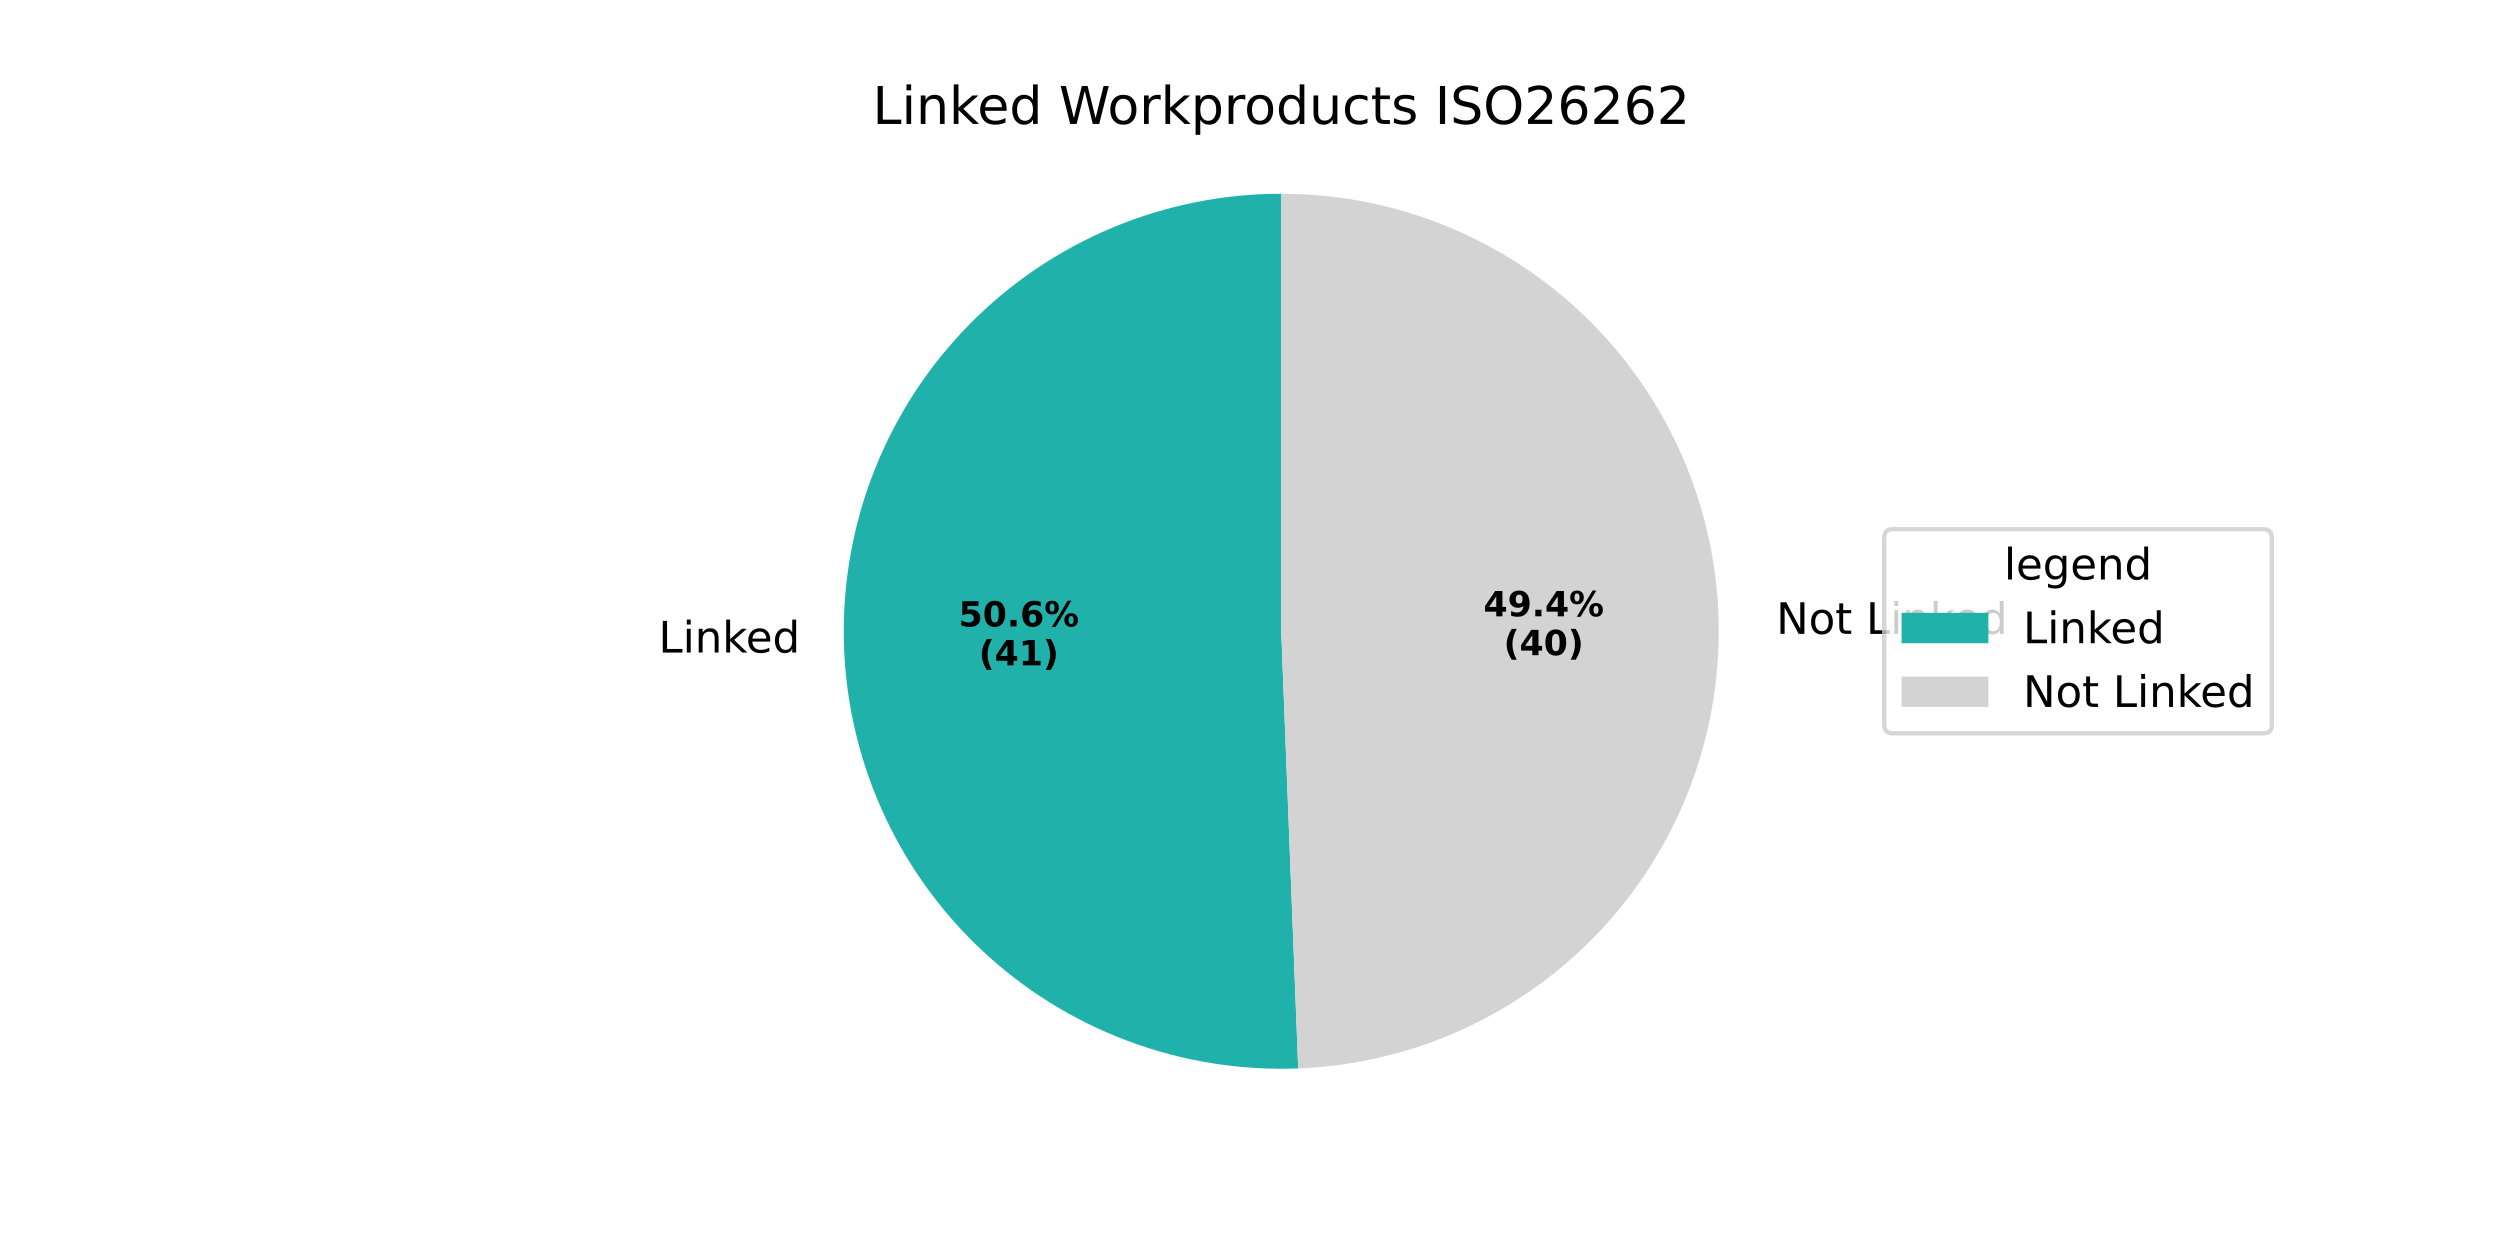
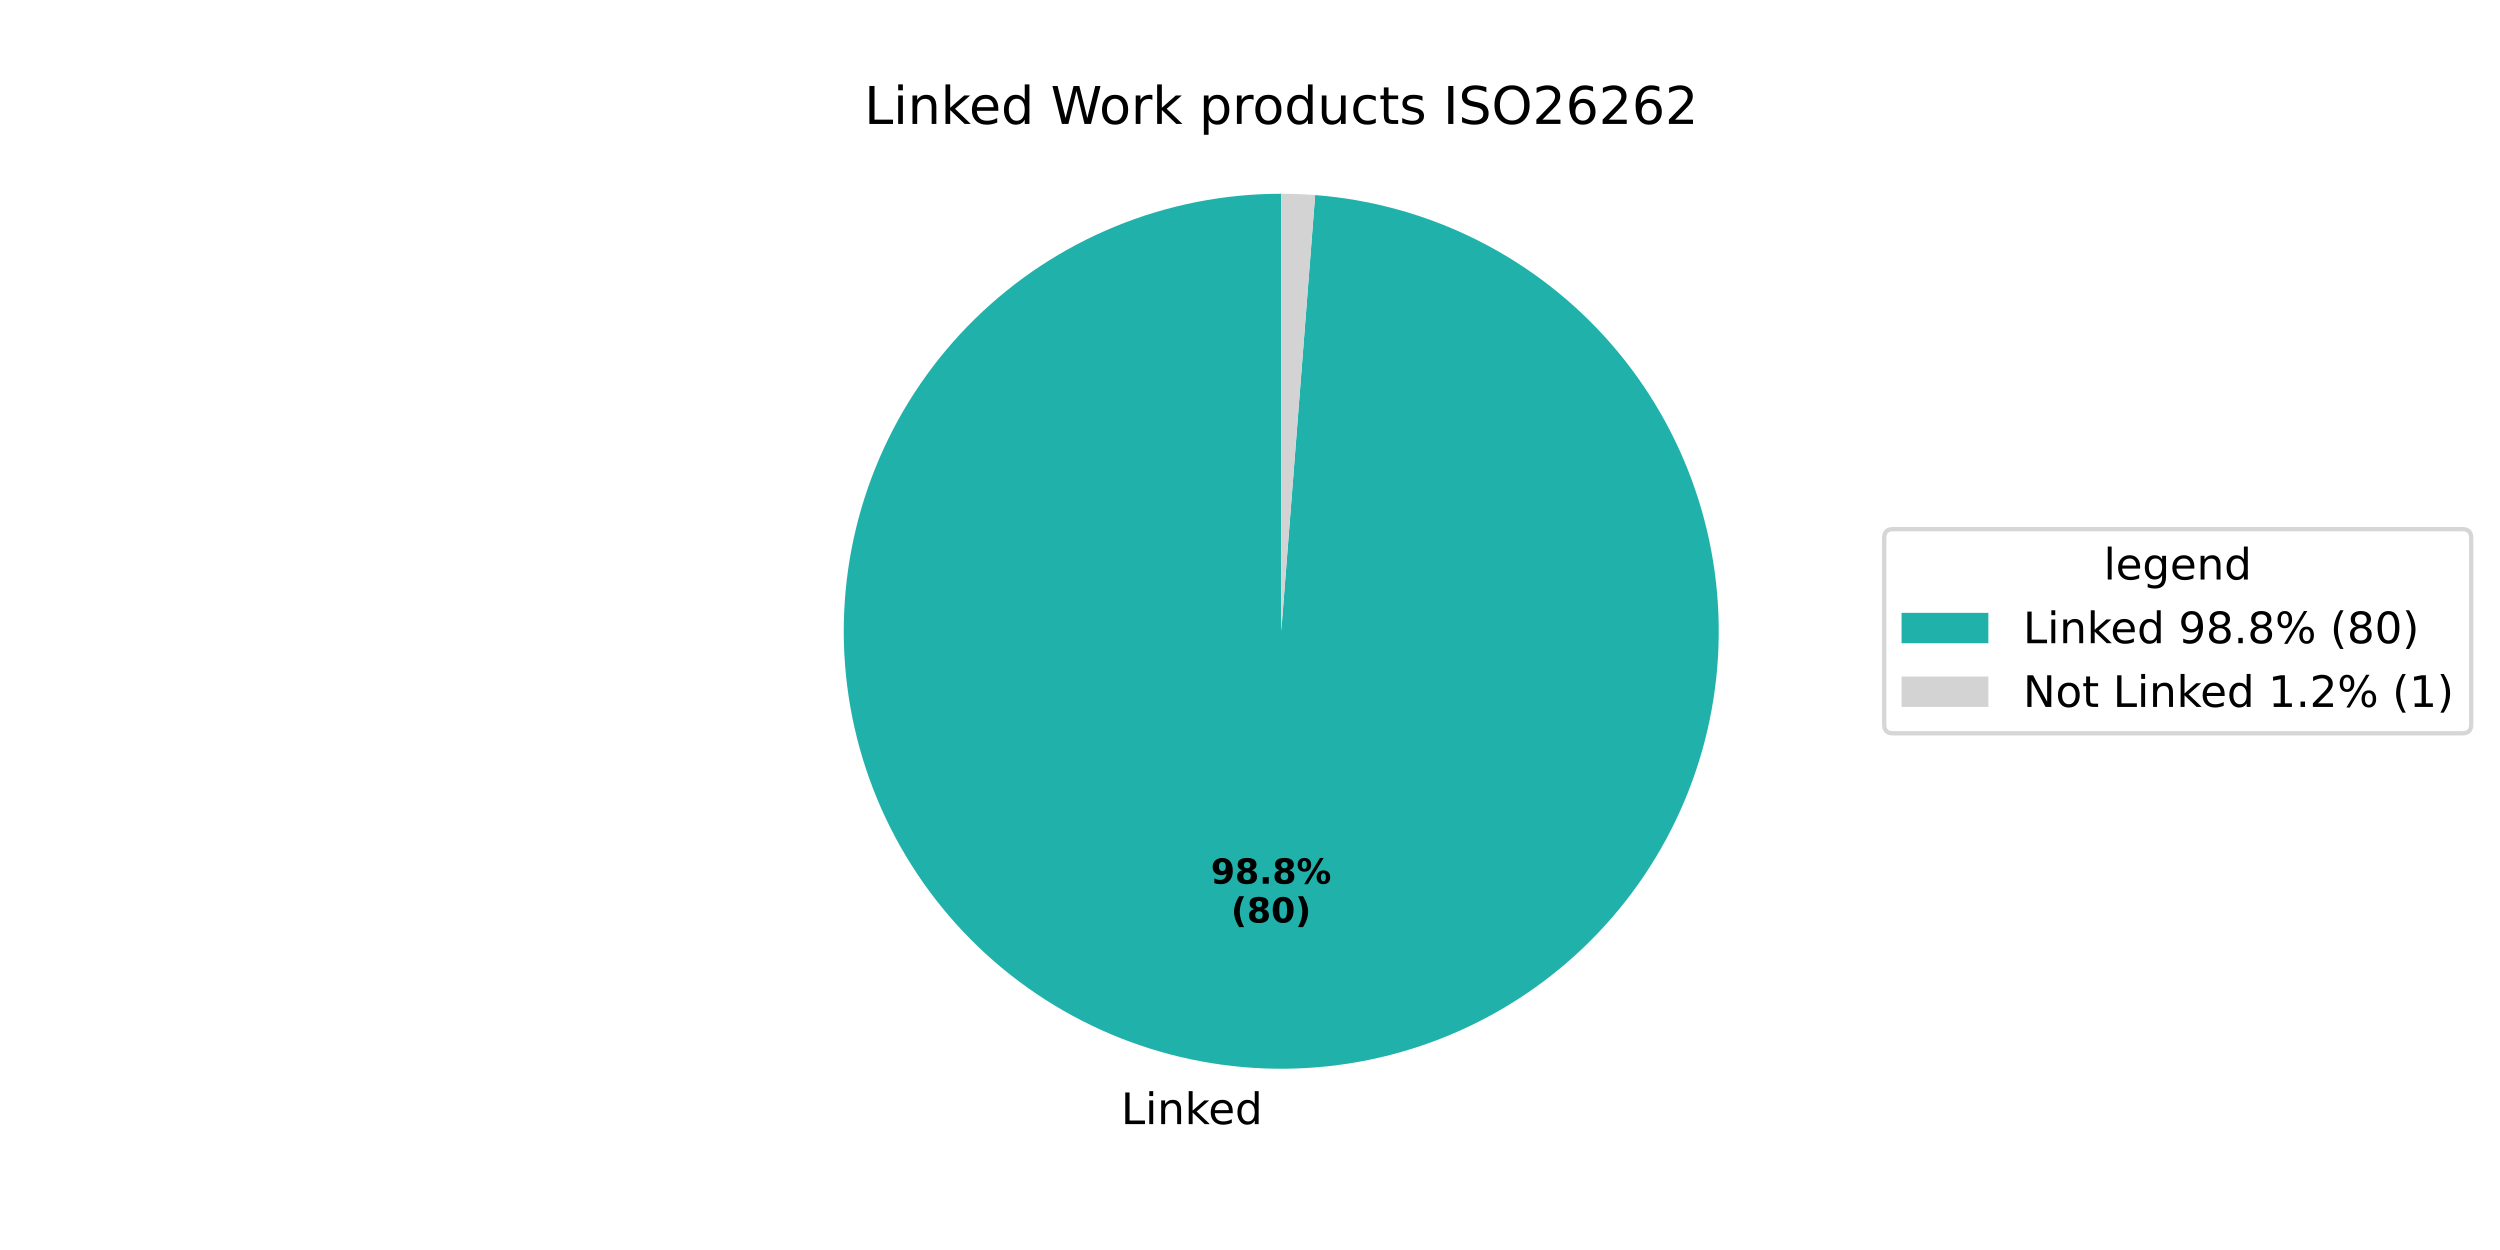
<svg xmlns="http://www.w3.org/2000/svg" xmlns:xlink="http://www.w3.org/1999/xlink" width="576pt" height="288pt" viewBox="0 0 576 288" version="1.1">
  <defs>
    <style type="text/css">*{stroke-linejoin: round; stroke-linecap: butt}</style>
  </defs>
  <g id="figure_1">
    <g id="patch_1">
      <path d="M 0 288  L 576 288  L 576 0  L 0 0  z " style="fill: #ffffff" />
    </g>
    <g id="axes_1">
      <g id="patch_2">
-         <path d="M 295.2 44.64  C 281.799 44.64 268.531 47.313 256.174 52.501  C 243.818 57.69 232.62 65.29 223.236 74.858  C 213.852 84.426 206.47 95.769 201.522 108.224  C 196.574 120.679 194.159 133.996 194.419 147.395  C 194.679 160.794 197.608 174.007 203.035 186.26  C 208.462 198.514 216.279 209.563 226.027 218.759  C 235.775 227.956 247.259 235.117 259.808 239.822  C 272.356 244.528 285.717 246.684 299.109 246.164  L 295.2 145.44  z " style="fill: #20b2aa" />
+         <path d="M 295.2 44.64  C 282.128 44.64 269.179 47.183 257.077 52.127  C 244.976 57.071 233.951 64.322 224.618 73.476  C 215.285 82.629 207.822 93.512 202.644 105.515  C 197.466 117.519 194.672 130.415 194.419 143.485  C 194.165 156.555 196.457 169.551 201.165 181.746  C 205.874 193.941 212.91 205.105 221.881 214.613  C 230.852 224.122 241.587 231.795 253.488 237.205  C 265.389 242.614 278.229 245.657 291.291 246.164  C 304.354 246.671 317.392 244.632 329.676 240.161  C 341.96 235.69 353.258 228.872 362.938 220.087  C 372.619 211.302 380.499 200.717 386.138 188.924  C 391.778 177.13 395.069 164.351 395.829 151.301  C 396.59 138.251 394.804 125.176 390.572 112.808  C 386.34 100.439 379.742 89.011 371.146 79.162  C 362.551 69.313 352.121 61.229 340.439 55.362  C 328.757 49.495 316.044 45.956 303.011 44.943  L 295.2 145.44  z " style="fill: #20b2aa" />
      </g>
      <g id="patch_3">
-         <path d="M 299.109 246.164  C 325.474 245.141 350.412 233.805 368.519 214.613  C 386.626 195.421 396.493 169.866 395.981 143.485  C 395.469 117.105 384.619 91.952 365.782 73.476  C 346.944 55 321.586 44.64 295.2 44.64  L 295.2 145.44  z " style="fill: #d3d3d3" />
+         <path d="M 303.011 44.943  C 301.712 44.842 300.411 44.766 299.109 44.716  C 297.806 44.665 296.503 44.64 295.2 44.64  L 295.2 145.44  z " style="fill: #d3d3d3" />
      </g>
      <g id="matplotlib.axis_1" />
      <g id="matplotlib.axis_2" />
      <g id="text_1">
-         <g transform="translate(151.7237 150.3495) scale(0.1 -0.1)">
+         <g transform="translate(258.2834 258.996) scale(0.1 -0.1)">
          <defs>
            <path id="DejaVuSans-4c" d="M 628 4666  L 1259 4666  L 1259 531  L 3531 531  L 3531 0  L 628 0  L 628 4666  z " transform="scale(0.015625)" />
            <path id="DejaVuSans-69" d="M 603 3500  L 1178 3500  L 1178 0  L 603 0  L 603 3500  z M 603 4863  L 1178 4863  L 1178 4134  L 603 4134  L 603 4863  z " transform="scale(0.015625)" />
            <path id="DejaVuSans-6e" d="M 3513 2113  L 3513 0  L 2938 0  L 2938 2094  Q 2938 2591 2744 2837  Q 2550 3084 2163 3084  Q 1697 3084 1428 2787  Q 1159 2491 1159 1978  L 1159 0  L 581 0  L 581 3500  L 1159 3500  L 1159 2956  Q 1366 3272 1645 3428  Q 1925 3584 2291 3584  Q 2894 3584 3203 3211  Q 3513 2838 3513 2113  z " transform="scale(0.015625)" />
            <path id="DejaVuSans-6b" d="M 581 4863  L 1159 4863  L 1159 1991  L 2875 3500  L 3609 3500  L 1753 1863  L 3688 0  L 2938 0  L 1159 1709  L 1159 0  L 581 0  L 581 4863  z " transform="scale(0.015625)" />
            <path id="DejaVuSans-65" d="M 3597 1894  L 3597 1613  L 953 1613  Q 991 1019 1311 708  Q 1631 397 2203 397  Q 2534 397 2845 478  Q 3156 559 3463 722  L 3463 178  Q 3153 47 2828 -22  Q 2503 -91 2169 -91  Q 1331 -91 842 396  Q 353 884 353 1716  Q 353 2575 817 3079  Q 1281 3584 2069 3584  Q 2775 3584 3186 3129  Q 3597 2675 3597 1894  z M 3022 2063  Q 3016 2534 2758 2815  Q 2500 3097 2075 3097  Q 1594 3097 1305 2825  Q 1016 2553 972 2059  L 3022 2063  z " transform="scale(0.015625)" />
            <path id="DejaVuSans-64" d="M 2906 2969  L 2906 4863  L 3481 4863  L 3481 0  L 2906 0  L 2906 525  Q 2725 213 2448 61  Q 2172 -91 1784 -91  Q 1150 -91 751 415  Q 353 922 353 1747  Q 353 2572 751 3078  Q 1150 3584 1784 3584  Q 2172 3584 2448 3432  Q 2725 3281 2906 2969  z M 947 1747  Q 947 1113 1208 752  Q 1469 391 1925 391  Q 2381 391 2643 752  Q 2906 1113 2906 1747  Q 2906 2381 2643 2742  Q 2381 3103 1925 3103  Q 1469 3103 1208 2742  Q 947 2381 947 1747  z " transform="scale(0.015625)" />
          </defs>
          <use xlink:href="#DejaVuSans-4c" />
          <use xlink:href="#DejaVuSans-69" transform="translate(55.71289 0)" />
          <use xlink:href="#DejaVuSans-6e" transform="translate(83.49609 0)" />
          <use xlink:href="#DejaVuSans-6b" transform="translate(146.875 0)" />
          <use xlink:href="#DejaVuSans-65" transform="translate(201.1602 0)" />
          <use xlink:href="#DejaVuSans-64" transform="translate(262.6836 0)" />
        </g>
      </g>
      <g id="text_2">
-         <g transform="translate(220.8545 144.3412) scale(0.08 -0.08)">
+         <g transform="translate(278.978 203.6029) scale(0.08 -0.08)">
          <defs>
-             <path id="DejaVuSans-Bold-35" d="M 678 4666  L 3669 4666  L 3669 3781  L 1638 3781  L 1638 3059  Q 1775 3097 1914 3117  Q 2053 3138 2203 3138  Q 3056 3138 3531 2711  Q 4006 2284 4006 1522  Q 4006 766 3489 337  Q 2972 -91 2053 -91  Q 1656 -91 1267 -14  Q 878 63 494 219  L 494 1166  Q 875 947 1217 837  Q 1559 728 1863 728  Q 2300 728 2551 942  Q 2803 1156 2803 1522  Q 2803 1891 2551 2103  Q 2300 2316 1863 2316  Q 1603 2316 1309 2248  Q 1016 2181 678 2041  L 678 4666  z " transform="scale(0.015625)" />
-             <path id="DejaVuSans-Bold-30" d="M 2944 2338  Q 2944 3213 2780 3570  Q 2616 3928 2228 3928  Q 1841 3928 1675 3570  Q 1509 3213 1509 2338  Q 1509 1453 1675 1090  Q 1841 728 2228 728  Q 2613 728 2778 1090  Q 2944 1453 2944 2338  z M 4147 2328  Q 4147 1169 3647 539  Q 3147 -91 2228 -91  Q 1306 -91 806 539  Q 306 1169 306 2328  Q 306 3491 806 4120  Q 1306 4750 2228 4750  Q 3147 4750 3647 4120  Q 4147 3491 4147 2328  z " transform="scale(0.015625)" />
+             <path id="DejaVuSans-Bold-39" d="M 641 103  L 641 966  Q 928 831 1190 764  Q 1453 697 1709 697  Q 2247 697 2547 995  Q 2847 1294 2900 1881  Q 2688 1725 2447 1647  Q 2206 1569 1925 1569  Q 1209 1569 770 1986  Q 331 2403 331 3084  Q 331 3838 820 4291  Q 1309 4744 2131 4744  Q 3044 4744 3544 4128  Q 4044 3513 4044 2388  Q 4044 1231 3459 570  Q 2875 -91 1856 -91  Q 1528 -91 1228 -42  Q 928 6 641 103  z M 2125 2350  Q 2441 2350 2600 2554  Q 2759 2759 2759 3169  Q 2759 3575 2600 3781  Q 2441 3988 2125 3988  Q 1809 3988 1650 3781  Q 1491 3575 1491 3169  Q 1491 2759 1650 2554  Q 1809 2350 2125 2350  z " transform="scale(0.015625)" />
+             <path id="DejaVuSans-Bold-38" d="M 2228 2088  Q 1891 2088 1709 1903  Q 1528 1719 1528 1375  Q 1528 1031 1709 848  Q 1891 666 2228 666  Q 2563 666 2741 848  Q 2919 1031 2919 1375  Q 2919 1722 2741 1905  Q 2563 2088 2228 2088  z M 1350 2484  Q 925 2613 709 2878  Q 494 3144 494 3541  Q 494 4131 934 4440  Q 1375 4750 2228 4750  Q 3075 4750 3515 4442  Q 3956 4134 3956 3541  Q 3956 3144 3739 2878  Q 3522 2613 3097 2484  Q 3572 2353 3814 2058  Q 4056 1763 4056 1313  Q 4056 619 3595 264  Q 3134 -91 2228 -91  Q 1319 -91 855 264  Q 391 619 391 1313  Q 391 1763 633 2058  Q 875 2353 1350 2484  z M 1631 3419  Q 1631 3141 1786 2991  Q 1941 2841 2228 2841  Q 2509 2841 2662 2991  Q 2816 3141 2816 3419  Q 2816 3697 2662 3845  Q 2509 3994 2228 3994  Q 1941 3994 1786 3844  Q 1631 3694 1631 3419  z " transform="scale(0.015625)" />
            <path id="DejaVuSans-Bold-2e" d="M 653 1209  L 1778 1209  L 1778 0  L 653 0  L 653 1209  z " transform="scale(0.015625)" />
-             <path id="DejaVuSans-Bold-36" d="M 2316 2303  Q 2000 2303 1842 2098  Q 1684 1894 1684 1484  Q 1684 1075 1842 870  Q 2000 666 2316 666  Q 2634 666 2792 870  Q 2950 1075 2950 1484  Q 2950 1894 2792 2098  Q 2634 2303 2316 2303  z M 3803 4544  L 3803 3681  Q 3506 3822 3243 3889  Q 2981 3956 2731 3956  Q 2194 3956 1894 3657  Q 1594 3359 1544 2772  Q 1750 2925 1990 3001  Q 2231 3078 2516 3078  Q 3231 3078 3670 2659  Q 4109 2241 4109 1563  Q 4109 813 3618 361  Q 3128 -91 2303 -91  Q 1394 -91 895 523  Q 397 1138 397 2266  Q 397 3422 980 4083  Q 1563 4744 2578 4744  Q 2900 4744 3203 4694  Q 3506 4644 3803 4544  z " transform="scale(0.015625)" />
            <path id="DejaVuSans-Bold-25" d="M 4959 1925  Q 4738 1925 4616 1733  Q 4494 1541 4494 1184  Q 4494 825 4614 633  Q 4734 441 4959 441  Q 5184 441 5303 633  Q 5422 825 5422 1184  Q 5422 1541 5301 1733  Q 5181 1925 4959 1925  z M 4959 2450  Q 5541 2450 5875 2112  Q 6209 1775 6209 1184  Q 6209 594 5875 251  Q 5541 -91 4959 -91  Q 4378 -91 4042 251  Q 3706 594 3706 1184  Q 3706 1772 4042 2111  Q 4378 2450 4959 2450  z M 2094 -91  L 1403 -91  L 4319 4750  L 5013 4750  L 2094 -91  z M 1453 4750  Q 2034 4750 2367 4411  Q 2700 4072 2700 3481  Q 2700 2891 2367 2550  Q 2034 2209 1453 2209  Q 872 2209 539 2550  Q 206 2891 206 3481  Q 206 4072 539 4411  Q 872 4750 1453 4750  z M 1453 4225  Q 1228 4225 1106 4031  Q 984 3838 984 3481  Q 984 3122 1106 2926  Q 1228 2731 1453 2731  Q 1678 2731 1798 2926  Q 1919 3122 1919 3481  Q 1919 3838 1797 4031  Q 1675 4225 1453 4225  z " transform="scale(0.015625)" />
          </defs>
-           <use xlink:href="#DejaVuSans-Bold-35" />
-           <use xlink:href="#DejaVuSans-Bold-30" transform="translate(69.58008 0)" />
+           <use xlink:href="#DejaVuSans-Bold-39" />
+           <use xlink:href="#DejaVuSans-Bold-38" transform="translate(69.58008 0)" />
          <use xlink:href="#DejaVuSans-Bold-2e" transform="translate(139.1602 0)" />
-           <use xlink:href="#DejaVuSans-Bold-36" transform="translate(177.1484 0)" />
+           <use xlink:href="#DejaVuSans-Bold-38" transform="translate(177.1484 0)" />
          <use xlink:href="#DejaVuSans-Bold-25" transform="translate(246.7285 0)" />
        </g>
-         <g transform="translate(225.5089 153.2994) scale(0.08 -0.08)">
+         <g transform="translate(283.6324 212.5611) scale(0.08 -0.08)">
          <defs>
            <path id="DejaVuSans-Bold-28" d="M 2413 -844  L 1484 -844  Q 1006 -72 778 623  Q 550 1319 550 2003  Q 550 2688 779 3389  Q 1009 4091 1484 4856  L 2413 4856  Q 2013 4116 1813 3408  Q 1613 2700 1613 2009  Q 1613 1319 1811 609  Q 2009 -100 2413 -844  z " transform="scale(0.015625)" />
-             <path id="DejaVuSans-Bold-34" d="M 2356 3675  L 1038 1722  L 2356 1722  L 2356 3675  z M 2156 4666  L 3494 4666  L 3494 1722  L 4159 1722  L 4159 850  L 3494 850  L 3494 0  L 2356 0  L 2356 850  L 288 850  L 288 1881  L 2156 4666  z " transform="scale(0.015625)" />
-             <path id="DejaVuSans-Bold-31" d="M 750 831  L 1813 831  L 1813 3847  L 722 3622  L 722 4441  L 1806 4666  L 2950 4666  L 2950 831  L 4013 831  L 4013 0  L 750 0  L 750 831  z " transform="scale(0.015625)" />
+             <path id="DejaVuSans-Bold-30" d="M 2944 2338  Q 2944 3213 2780 3570  Q 2616 3928 2228 3928  Q 1841 3928 1675 3570  Q 1509 3213 1509 2338  Q 1509 1453 1675 1090  Q 1841 728 2228 728  Q 2613 728 2778 1090  Q 2944 1453 2944 2338  z M 4147 2328  Q 4147 1169 3647 539  Q 3147 -91 2228 -91  Q 1306 -91 806 539  Q 306 1169 306 2328  Q 306 3491 806 4120  Q 1306 4750 2228 4750  Q 3147 4750 3647 4120  Q 4147 3491 4147 2328  z " transform="scale(0.015625)" />
            <path id="DejaVuSans-Bold-29" d="M 513 -844  Q 913 -100 1113 609  Q 1313 1319 1313 2009  Q 1313 2700 1113 3408  Q 913 4116 513 4856  L 1441 4856  Q 1916 4091 2145 3389  Q 2375 2688 2375 2003  Q 2375 1319 2147 623  Q 1919 -72 1441 -844  L 513 -844  z " transform="scale(0.015625)" />
          </defs>
          <use xlink:href="#DejaVuSans-Bold-28" />
-           <use xlink:href="#DejaVuSans-Bold-34" transform="translate(45.70312 0)" />
-           <use xlink:href="#DejaVuSans-Bold-31" transform="translate(115.2832 0)" />
+           <use xlink:href="#DejaVuSans-Bold-38" transform="translate(45.70312 0)" />
+           <use xlink:href="#DejaVuSans-Bold-30" transform="translate(115.2832 0)" />
          <use xlink:href="#DejaVuSans-Bold-29" transform="translate(184.8633 0)" />
        </g>
      </g>
      <g id="text_3">
-         <g transform="translate(406.0592 146.0493) scale(0.1 -0.1)">
+         <g transform="translate(199.1269 28.56) scale(0.12 -0.12)">
          <defs>
            <path id="DejaVuSans-20" transform="scale(0.015625)" />
-             <path id="DejaVuSans-4e" d="M 628 4666  L 1478 4666  L 3547 763  L 3547 4666  L 4159 4666  L 4159 0  L 3309 0  L 1241 3903  L 1241 0  L 628 0  L 628 4666  z " transform="scale(0.015625)" />
+             <path id="DejaVuSans-57" d="M 213 4666  L 850 4666  L 1831 722  L 2809 4666  L 3519 4666  L 4500 722  L 5478 4666  L 6119 4666  L 4947 0  L 4153 0  L 3169 4050  L 2175 0  L 1381 0  L 213 4666  z " transform="scale(0.015625)" />
            <path id="DejaVuSans-6f" d="M 1959 3097  Q 1497 3097 1228 2736  Q 959 2375 959 1747  Q 959 1119 1226 758  Q 1494 397 1959 397  Q 2419 397 2687 759  Q 2956 1122 2956 1747  Q 2956 2369 2687 2733  Q 2419 3097 1959 3097  z M 1959 3584  Q 2709 3584 3137 3096  Q 3566 2609 3566 1747  Q 3566 888 3137 398  Q 2709 -91 1959 -91  Q 1206 -91 779 398  Q 353 888 353 1747  Q 353 2609 779 3096  Q 1206 3584 1959 3584  z " transform="scale(0.015625)" />
-             <path id="DejaVuSans-74" d="M 1172 4494  L 1172 3500  L 2356 3500  L 2356 3053  L 1172 3053  L 1172 1153  Q 1172 725 1289 603  Q 1406 481 1766 481  L 2356 481  L 2356 0  L 1766 0  Q 1100 0 847 248  Q 594 497 594 1153  L 594 3053  L 172 3053  L 172 3500  L 594 3500  L 594 4494  L 1172 4494  z " transform="scale(0.015625)" />
-           </defs>
-           <use xlink:href="#DejaVuSans-20" />
-           <use xlink:href="#DejaVuSans-4e" transform="translate(31.78711 0)" />
-           <use xlink:href="#DejaVuSans-6f" transform="translate(106.5918 0)" />
-           <use xlink:href="#DejaVuSans-74" transform="translate(167.7734 0)" />
-           <use xlink:href="#DejaVuSans-20" transform="translate(206.9824 0)" />
-           <use xlink:href="#DejaVuSans-4c" transform="translate(238.7695 0)" />
-           <use xlink:href="#DejaVuSans-69" transform="translate(294.4824 0)" />
-           <use xlink:href="#DejaVuSans-6e" transform="translate(322.2656 0)" />
-           <use xlink:href="#DejaVuSans-6b" transform="translate(385.6445 0)" />
-           <use xlink:href="#DejaVuSans-65" transform="translate(439.9297 0)" />
-           <use xlink:href="#DejaVuSans-64" transform="translate(501.4531 0)" />
-         </g>
-       </g>
-       <g id="text_4">
-         <g transform="translate(341.7918 141.9956) scale(0.08 -0.08)">
-           <defs>
-             <path id="DejaVuSans-Bold-39" d="M 641 103  L 641 966  Q 928 831 1190 764  Q 1453 697 1709 697  Q 2247 697 2547 995  Q 2847 1294 2900 1881  Q 2688 1725 2447 1647  Q 2206 1569 1925 1569  Q 1209 1569 770 1986  Q 331 2403 331 3084  Q 331 3838 820 4291  Q 1309 4744 2131 4744  Q 3044 4744 3544 4128  Q 4044 3513 4044 2388  Q 4044 1231 3459 570  Q 2875 -91 1856 -91  Q 1528 -91 1228 -42  Q 928 6 641 103  z M 2125 2350  Q 2441 2350 2600 2554  Q 2759 2759 2759 3169  Q 2759 3575 2600 3781  Q 2441 3988 2125 3988  Q 1809 3988 1650 3781  Q 1491 3575 1491 3169  Q 1491 2759 1650 2554  Q 1809 2350 2125 2350  z " transform="scale(0.015625)" />
-           </defs>
-           <use xlink:href="#DejaVuSans-Bold-34" />
-           <use xlink:href="#DejaVuSans-Bold-39" transform="translate(69.58008 0)" />
-           <use xlink:href="#DejaVuSans-Bold-2e" transform="translate(139.1602 0)" />
-           <use xlink:href="#DejaVuSans-Bold-34" transform="translate(177.1484 0)" />
-           <use xlink:href="#DejaVuSans-Bold-25" transform="translate(246.7285 0)" />
-         </g>
-         <g transform="translate(346.4461 150.9538) scale(0.08 -0.08)">
-           <use xlink:href="#DejaVuSans-Bold-28" />
-           <use xlink:href="#DejaVuSans-Bold-34" transform="translate(45.70312 0)" />
-           <use xlink:href="#DejaVuSans-Bold-30" transform="translate(115.2832 0)" />
-           <use xlink:href="#DejaVuSans-Bold-29" transform="translate(184.8633 0)" />
-         </g>
-       </g>
-       <g id="text_5">
-         <g transform="translate(201.0337 28.56) scale(0.12 -0.12)">
-           <defs>
-             <path id="DejaVuSans-57" d="M 213 4666  L 850 4666  L 1831 722  L 2809 4666  L 3519 4666  L 4500 722  L 5478 4666  L 6119 4666  L 4947 0  L 4153 0  L 3169 4050  L 2175 0  L 1381 0  L 213 4666  z " transform="scale(0.015625)" />
            <path id="DejaVuSans-72" d="M 2631 2963  Q 2534 3019 2420 3045  Q 2306 3072 2169 3072  Q 1681 3072 1420 2755  Q 1159 2438 1159 1844  L 1159 0  L 581 0  L 581 3500  L 1159 3500  L 1159 2956  Q 1341 3275 1631 3429  Q 1922 3584 2338 3584  Q 2397 3584 2469 3576  Q 2541 3569 2628 3553  L 2631 2963  z " transform="scale(0.015625)" />
            <path id="DejaVuSans-70" d="M 1159 525  L 1159 -1331  L 581 -1331  L 581 3500  L 1159 3500  L 1159 2969  Q 1341 3281 1617 3432  Q 1894 3584 2278 3584  Q 2916 3584 3314 3078  Q 3713 2572 3713 1747  Q 3713 922 3314 415  Q 2916 -91 2278 -91  Q 1894 -91 1617 61  Q 1341 213 1159 525  z M 3116 1747  Q 3116 2381 2855 2742  Q 2594 3103 2138 3103  Q 1681 3103 1420 2742  Q 1159 2381 1159 1747  Q 1159 1113 1420 752  Q 1681 391 2138 391  Q 2594 391 2855 752  Q 3116 1113 3116 1747  z " transform="scale(0.015625)" />
            <path id="DejaVuSans-75" d="M 544 1381  L 544 3500  L 1119 3500  L 1119 1403  Q 1119 906 1312 657  Q 1506 409 1894 409  Q 2359 409 2629 706  Q 2900 1003 2900 1516  L 2900 3500  L 3475 3500  L 3475 0  L 2900 0  L 2900 538  Q 2691 219 2414 64  Q 2138 -91 1772 -91  Q 1169 -91 856 284  Q 544 659 544 1381  z M 1991 3584  L 1991 3584  z " transform="scale(0.015625)" />
            <path id="DejaVuSans-63" d="M 3122 3366  L 3122 2828  Q 2878 2963 2633 3030  Q 2388 3097 2138 3097  Q 1578 3097 1268 2742  Q 959 2388 959 1747  Q 959 1106 1268 751  Q 1578 397 2138 397  Q 2388 397 2633 464  Q 2878 531 3122 666  L 3122 134  Q 2881 22 2623 -34  Q 2366 -91 2075 -91  Q 1284 -91 818 406  Q 353 903 353 1747  Q 353 2603 823 3093  Q 1294 3584 2113 3584  Q 2378 3584 2631 3529  Q 2884 3475 3122 3366  z " transform="scale(0.015625)" />
+             <path id="DejaVuSans-74" d="M 1172 4494  L 1172 3500  L 2356 3500  L 2356 3053  L 1172 3053  L 1172 1153  Q 1172 725 1289 603  Q 1406 481 1766 481  L 2356 481  L 2356 0  L 1766 0  Q 1100 0 847 248  Q 594 497 594 1153  L 594 3053  L 172 3053  L 172 3500  L 594 3500  L 594 4494  L 1172 4494  z " transform="scale(0.015625)" />
            <path id="DejaVuSans-73" d="M 2834 3397  L 2834 2853  Q 2591 2978 2328 3040  Q 2066 3103 1784 3103  Q 1356 3103 1142 2972  Q 928 2841 928 2578  Q 928 2378 1081 2264  Q 1234 2150 1697 2047  L 1894 2003  Q 2506 1872 2764 1633  Q 3022 1394 3022 966  Q 3022 478 2636 193  Q 2250 -91 1575 -91  Q 1294 -91 989 -36  Q 684 19 347 128  L 347 722  Q 666 556 975 473  Q 1284 391 1588 391  Q 1994 391 2212 530  Q 2431 669 2431 922  Q 2431 1156 2273 1281  Q 2116 1406 1581 1522  L 1381 1569  Q 847 1681 609 1914  Q 372 2147 372 2553  Q 372 3047 722 3315  Q 1072 3584 1716 3584  Q 2034 3584 2315 3537  Q 2597 3491 2834 3397  z " transform="scale(0.015625)" />
            <path id="DejaVuSans-49" d="M 628 4666  L 1259 4666  L 1259 0  L 628 0  L 628 4666  z " transform="scale(0.015625)" />
            <path id="DejaVuSans-53" d="M 3425 4513  L 3425 3897  Q 3066 4069 2747 4153  Q 2428 4238 2131 4238  Q 1616 4238 1336 4038  Q 1056 3838 1056 3469  Q 1056 3159 1242 3001  Q 1428 2844 1947 2747  L 2328 2669  Q 3034 2534 3370 2195  Q 3706 1856 3706 1288  Q 3706 609 3251 259  Q 2797 -91 1919 -91  Q 1588 -91 1214 -16  Q 841 59 441 206  L 441 856  Q 825 641 1194 531  Q 1563 422 1919 422  Q 2459 422 2753 634  Q 3047 847 3047 1241  Q 3047 1584 2836 1778  Q 2625 1972 2144 2069  L 1759 2144  Q 1053 2284 737 2584  Q 422 2884 422 3419  Q 422 4038 858 4394  Q 1294 4750 2059 4750  Q 2388 4750 2728 4690  Q 3069 4631 3425 4513  z " transform="scale(0.015625)" />
            <path id="DejaVuSans-4f" d="M 2522 4238  Q 1834 4238 1429 3725  Q 1025 3213 1025 2328  Q 1025 1447 1429 934  Q 1834 422 2522 422  Q 3209 422 3611 934  Q 4013 1447 4013 2328  Q 4013 3213 3611 3725  Q 3209 4238 2522 4238  z M 2522 4750  Q 3503 4750 4090 4092  Q 4678 3434 4678 2328  Q 4678 1225 4090 567  Q 3503 -91 2522 -91  Q 1538 -91 948 565  Q 359 1222 359 2328  Q 359 3434 948 4092  Q 1538 4750 2522 4750  z " transform="scale(0.015625)" />
            <path id="DejaVuSans-32" d="M 1228 531  L 3431 531  L 3431 0  L 469 0  L 469 531  Q 828 903 1448 1529  Q 2069 2156 2228 2338  Q 2531 2678 2651 2914  Q 2772 3150 2772 3378  Q 2772 3750 2511 3984  Q 2250 4219 1831 4219  Q 1534 4219 1204 4116  Q 875 4013 500 3803  L 500 4441  Q 881 4594 1212 4672  Q 1544 4750 1819 4750  Q 2544 4750 2975 4387  Q 3406 4025 3406 3419  Q 3406 3131 3298 2873  Q 3191 2616 2906 2266  Q 2828 2175 2409 1742  Q 1991 1309 1228 531  z " transform="scale(0.015625)" />
            <path id="DejaVuSans-36" d="M 2113 2584  Q 1688 2584 1439 2293  Q 1191 2003 1191 1497  Q 1191 994 1439 701  Q 1688 409 2113 409  Q 2538 409 2786 701  Q 3034 994 3034 1497  Q 3034 2003 2786 2293  Q 2538 2584 2113 2584  z M 3366 4563  L 3366 3988  Q 3128 4100 2886 4159  Q 2644 4219 2406 4219  Q 1781 4219 1451 3797  Q 1122 3375 1075 2522  Q 1259 2794 1537 2939  Q 1816 3084 2150 3084  Q 2853 3084 3261 2657  Q 3669 2231 3669 1497  Q 3669 778 3244 343  Q 2819 -91 2113 -91  Q 1303 -91 875 529  Q 447 1150 447 2328  Q 447 3434 972 4092  Q 1497 4750 2381 4750  Q 2619 4750 2861 4703  Q 3103 4656 3366 4563  z " transform="scale(0.015625)" />
          </defs>
          <use xlink:href="#DejaVuSans-4c" />
          <use xlink:href="#DejaVuSans-69" transform="translate(55.71289 0)" />
          <use xlink:href="#DejaVuSans-6e" transform="translate(83.49609 0)" />
          <use xlink:href="#DejaVuSans-6b" transform="translate(146.875 0)" />
          <use xlink:href="#DejaVuSans-65" transform="translate(201.1602 0)" />
          <use xlink:href="#DejaVuSans-64" transform="translate(262.6836 0)" />
          <use xlink:href="#DejaVuSans-20" transform="translate(326.1602 0)" />
          <use xlink:href="#DejaVuSans-57" transform="translate(357.9473 0)" />
          <use xlink:href="#DejaVuSans-6f" transform="translate(450.9492 0)" />
          <use xlink:href="#DejaVuSans-72" transform="translate(512.1309 0)" />
          <use xlink:href="#DejaVuSans-6b" transform="translate(553.2441 0)" />
-           <use xlink:href="#DejaVuSans-70" transform="translate(611.1543 0)" />
-           <use xlink:href="#DejaVuSans-72" transform="translate(674.6309 0)" />
-           <use xlink:href="#DejaVuSans-6f" transform="translate(713.4941 0)" />
-           <use xlink:href="#DejaVuSans-64" transform="translate(774.6758 0)" />
-           <use xlink:href="#DejaVuSans-75" transform="translate(838.1523 0)" />
-           <use xlink:href="#DejaVuSans-63" transform="translate(901.5312 0)" />
-           <use xlink:href="#DejaVuSans-74" transform="translate(956.5117 0)" />
-           <use xlink:href="#DejaVuSans-73" transform="translate(995.7207 0)" />
-           <use xlink:href="#DejaVuSans-20" transform="translate(1047.82 0)" />
-           <use xlink:href="#DejaVuSans-49" transform="translate(1079.607 0)" />
-           <use xlink:href="#DejaVuSans-53" transform="translate(1109.1 0)" />
-           <use xlink:href="#DejaVuSans-4f" transform="translate(1172.576 0)" />
-           <use xlink:href="#DejaVuSans-32" transform="translate(1251.287 0)" />
-           <use xlink:href="#DejaVuSans-36" transform="translate(1314.91 0)" />
-           <use xlink:href="#DejaVuSans-32" transform="translate(1378.533 0)" />
-           <use xlink:href="#DejaVuSans-36" transform="translate(1442.156 0)" />
-           <use xlink:href="#DejaVuSans-32" transform="translate(1505.779 0)" />
+           <use xlink:href="#DejaVuSans-20" transform="translate(611.1543 0)" />
+           <use xlink:href="#DejaVuSans-70" transform="translate(642.9414 0)" />
+           <use xlink:href="#DejaVuSans-72" transform="translate(706.418 0)" />
+           <use xlink:href="#DejaVuSans-6f" transform="translate(745.2812 0)" />
+           <use xlink:href="#DejaVuSans-64" transform="translate(806.4629 0)" />
+           <use xlink:href="#DejaVuSans-75" transform="translate(869.9395 0)" />
+           <use xlink:href="#DejaVuSans-63" transform="translate(933.3184 0)" />
+           <use xlink:href="#DejaVuSans-74" transform="translate(988.2988 0)" />
+           <use xlink:href="#DejaVuSans-73" transform="translate(1027.508 0)" />
+           <use xlink:href="#DejaVuSans-20" transform="translate(1079.607 0)" />
+           <use xlink:href="#DejaVuSans-49" transform="translate(1111.395 0)" />
+           <use xlink:href="#DejaVuSans-53" transform="translate(1140.887 0)" />
+           <use xlink:href="#DejaVuSans-4f" transform="translate(1204.363 0)" />
+           <use xlink:href="#DejaVuSans-32" transform="translate(1283.074 0)" />
+           <use xlink:href="#DejaVuSans-36" transform="translate(1346.697 0)" />
+           <use xlink:href="#DejaVuSans-32" transform="translate(1410.32 0)" />
+           <use xlink:href="#DejaVuSans-36" transform="translate(1473.943 0)" />
+           <use xlink:href="#DejaVuSans-32" transform="translate(1537.566 0)" />
        </g>
      </g>
      <g id="legend_1">
        <g id="patch_4">
-           <path d="M 436.12 168.957  L 521.436 168.957  Q 523.436 168.957 523.436 166.957  L 523.436 123.923  Q 523.436 121.923 521.436 121.923  L 436.12 121.923  Q 434.12 121.923 434.12 123.923  L 434.12 166.957  Q 434.12 168.957 436.12 168.957  z " style="fill: #ffffff; opacity: 0.8; stroke: #cccccc; stroke-linejoin: miter" />
+           <path d="M 436.12 168.957  L 567.362 168.957  Q 569.362 168.957 569.362 166.957  L 569.362 123.923  Q 569.362 121.923 567.362 121.923  L 436.12 121.923  Q 434.12 121.923 434.12 123.923  L 434.12 166.957  Q 434.12 168.957 436.12 168.957  z " style="fill: #ffffff; opacity: 0.8; stroke: #cccccc; stroke-linejoin: miter" />
        </g>
-         <g id="text_6">
-           <g transform="translate(461.7184 133.5213) scale(0.1 -0.1)">
+         <g id="text_4">
+           <g transform="translate(484.6817 133.5213) scale(0.1 -0.1)">
            <defs>
              <path id="DejaVuSans-6c" d="M 603 4863  L 1178 4863  L 1178 0  L 603 0  L 603 4863  z " transform="scale(0.015625)" />
              <path id="DejaVuSans-67" d="M 2906 1791  Q 2906 2416 2648 2759  Q 2391 3103 1925 3103  Q 1463 3103 1205 2759  Q 947 2416 947 1791  Q 947 1169 1205 825  Q 1463 481 1925 481  Q 2391 481 2648 825  Q 2906 1169 2906 1791  z M 3481 434  Q 3481 -459 3084 -895  Q 2688 -1331 1869 -1331  Q 1566 -1331 1297 -1286  Q 1028 -1241 775 -1147  L 775 -588  Q 1028 -725 1275 -790  Q 1522 -856 1778 -856  Q 2344 -856 2625 -561  Q 2906 -266 2906 331  L 2906 616  Q 2728 306 2450 153  Q 2172 0 1784 0  Q 1141 0 747 490  Q 353 981 353 1791  Q 353 2603 747 3093  Q 1141 3584 1784 3584  Q 2172 3584 2450 3431  Q 2728 3278 2906 2969  L 2906 3500  L 3481 3500  L 3481 434  z " transform="scale(0.015625)" />
            </defs>
            <use xlink:href="#DejaVuSans-6c" />
            <use xlink:href="#DejaVuSans-65" transform="translate(27.7832 0)" />
            <use xlink:href="#DejaVuSans-67" transform="translate(89.30664 0)" />
            <use xlink:href="#DejaVuSans-65" transform="translate(152.7832 0)" />
            <use xlink:href="#DejaVuSans-6e" transform="translate(214.3066 0)" />
            <use xlink:href="#DejaVuSans-64" transform="translate(277.6855 0)" />
          </g>
        </g>
        <g id="patch_5">
          <path d="M 438.12 148.199  L 458.12 148.199  L 458.12 141.199  L 438.12 141.199  z " style="fill: #20b2aa" />
        </g>
-         <g id="text_7">
+         <g id="text_5">
          <g transform="translate(466.12 148.1994) scale(0.1 -0.1)">
+             <defs>
+               <path id="DejaVuSans-39" d="M 703 97  L 703 672  Q 941 559 1184 500  Q 1428 441 1663 441  Q 2288 441 2617 861  Q 2947 1281 2994 2138  Q 2813 1869 2534 1725  Q 2256 1581 1919 1581  Q 1219 1581 811 2004  Q 403 2428 403 3163  Q 403 3881 828 4315  Q 1253 4750 1959 4750  Q 2769 4750 3195 4129  Q 3622 3509 3622 2328  Q 3622 1225 3098 567  Q 2575 -91 1691 -91  Q 1453 -91 1209 -44  Q 966 3 703 97  z M 1959 2075  Q 2384 2075 2632 2365  Q 2881 2656 2881 3163  Q 2881 3666 2632 3958  Q 2384 4250 1959 4250  Q 1534 4250 1286 3958  Q 1038 3666 1038 3163  Q 1038 2656 1286 2365  Q 1534 2075 1959 2075  z " transform="scale(0.015625)" />
+               <path id="DejaVuSans-38" d="M 2034 2216  Q 1584 2216 1326 1975  Q 1069 1734 1069 1313  Q 1069 891 1326 650  Q 1584 409 2034 409  Q 2484 409 2743 651  Q 3003 894 3003 1313  Q 3003 1734 2745 1975  Q 2488 2216 2034 2216  z M 1403 2484  Q 997 2584 770 2862  Q 544 3141 544 3541  Q 544 4100 942 4425  Q 1341 4750 2034 4750  Q 2731 4750 3128 4425  Q 3525 4100 3525 3541  Q 3525 3141 3298 2862  Q 3072 2584 2669 2484  Q 3125 2378 3379 2068  Q 3634 1759 3634 1313  Q 3634 634 3220 271  Q 2806 -91 2034 -91  Q 1263 -91 848 271  Q 434 634 434 1313  Q 434 1759 690 2068  Q 947 2378 1403 2484  z M 1172 3481  Q 1172 3119 1398 2916  Q 1625 2713 2034 2713  Q 2441 2713 2670 2916  Q 2900 3119 2900 3481  Q 2900 3844 2670 4047  Q 2441 4250 2034 4250  Q 1625 4250 1398 4047  Q 1172 3844 1172 3481  z " transform="scale(0.015625)" />
+               <path id="DejaVuSans-2e" d="M 684 794  L 1344 794  L 1344 0  L 684 0  L 684 794  z " transform="scale(0.015625)" />
+               <path id="DejaVuSans-25" d="M 4653 2053  Q 4381 2053 4226 1822  Q 4072 1591 4072 1178  Q 4072 772 4226 539  Q 4381 306 4653 306  Q 4919 306 5073 539  Q 5228 772 5228 1178  Q 5228 1588 5073 1820  Q 4919 2053 4653 2053  z M 4653 2450  Q 5147 2450 5437 2106  Q 5728 1763 5728 1178  Q 5728 594 5436 251  Q 5144 -91 4653 -91  Q 4153 -91 3862 251  Q 3572 594 3572 1178  Q 3572 1766 3864 2108  Q 4156 2450 4653 2450  z M 1428 4353  Q 1159 4353 1004 4120  Q 850 3888 850 3481  Q 850 3069 1003 2837  Q 1156 2606 1428 2606  Q 1700 2606 1854 2837  Q 2009 3069 2009 3481  Q 2009 3884 1853 4118  Q 1697 4353 1428 4353  z M 4250 4750  L 4750 4750  L 1831 -91  L 1331 -91  L 4250 4750  z M 1428 4750  Q 1922 4750 2215 4408  Q 2509 4066 2509 3481  Q 2509 2891 2217 2550  Q 1925 2209 1428 2209  Q 931 2209 642 2551  Q 353 2894 353 3481  Q 353 4063 643 4406  Q 934 4750 1428 4750  z " transform="scale(0.015625)" />
+               <path id="DejaVuSans-28" d="M 1984 4856  Q 1566 4138 1362 3434  Q 1159 2731 1159 2009  Q 1159 1288 1364 580  Q 1569 -128 1984 -844  L 1484 -844  Q 1016 -109 783 600  Q 550 1309 550 2009  Q 550 2706 781 3412  Q 1013 4119 1484 4856  L 1984 4856  z " transform="scale(0.015625)" />
+               <path id="DejaVuSans-30" d="M 2034 4250  Q 1547 4250 1301 3770  Q 1056 3291 1056 2328  Q 1056 1369 1301 889  Q 1547 409 2034 409  Q 2525 409 2770 889  Q 3016 1369 3016 2328  Q 3016 3291 2770 3770  Q 2525 4250 2034 4250  z M 2034 4750  Q 2819 4750 3233 4129  Q 3647 3509 3647 2328  Q 3647 1150 3233 529  Q 2819 -91 2034 -91  Q 1250 -91 836 529  Q 422 1150 422 2328  Q 422 3509 836 4129  Q 1250 4750 2034 4750  z " transform="scale(0.015625)" />
+               <path id="DejaVuSans-29" d="M 513 4856  L 1013 4856  Q 1481 4119 1714 3412  Q 1947 2706 1947 2009  Q 1947 1309 1714 600  Q 1481 -109 1013 -844  L 513 -844  Q 928 -128 1133 580  Q 1338 1288 1338 2009  Q 1338 2731 1133 3434  Q 928 4138 513 4856  z " transform="scale(0.015625)" />
+             </defs>
            <use xlink:href="#DejaVuSans-4c" />
            <use xlink:href="#DejaVuSans-69" transform="translate(55.71289 0)" />
            <use xlink:href="#DejaVuSans-6e" transform="translate(83.49609 0)" />
            <use xlink:href="#DejaVuSans-6b" transform="translate(146.875 0)" />
            <use xlink:href="#DejaVuSans-65" transform="translate(201.1602 0)" />
            <use xlink:href="#DejaVuSans-64" transform="translate(262.6836 0)" />
+             <use xlink:href="#DejaVuSans-20" transform="translate(326.1602 0)" />
+             <use xlink:href="#DejaVuSans-39" transform="translate(357.9473 0)" />
+             <use xlink:href="#DejaVuSans-38" transform="translate(421.5703 0)" />
+             <use xlink:href="#DejaVuSans-2e" transform="translate(485.1934 0)" />
+             <use xlink:href="#DejaVuSans-38" transform="translate(516.9805 0)" />
+             <use xlink:href="#DejaVuSans-25" transform="translate(580.6035 0)" />
+             <use xlink:href="#DejaVuSans-20" transform="translate(675.623 0)" />
+             <use xlink:href="#DejaVuSans-28" transform="translate(707.4102 0)" />
+             <use xlink:href="#DejaVuSans-38" transform="translate(746.4238 0)" />
+             <use xlink:href="#DejaVuSans-30" transform="translate(810.0469 0)" />
+             <use xlink:href="#DejaVuSans-29" transform="translate(873.6699 0)" />
          </g>
        </g>
        <g id="patch_6">
          <path d="M 438.12 162.877  L 458.12 162.877  L 458.12 155.877  L 438.12 155.877  z " style="fill: #d3d3d3" />
        </g>
-         <g id="text_8">
+         <g id="text_6">
          <g transform="translate(466.12 162.8775) scale(0.1 -0.1)">
+             <defs>
+               <path id="DejaVuSans-4e" d="M 628 4666  L 1478 4666  L 3547 763  L 3547 4666  L 4159 4666  L 4159 0  L 3309 0  L 1241 3903  L 1241 0  L 628 0  L 628 4666  z " transform="scale(0.015625)" />
+               <path id="DejaVuSans-31" d="M 794 531  L 1825 531  L 1825 4091  L 703 3866  L 703 4441  L 1819 4666  L 2450 4666  L 2450 531  L 3481 531  L 3481 0  L 794 0  L 794 531  z " transform="scale(0.015625)" />
+             </defs>
            <use xlink:href="#DejaVuSans-4e" />
            <use xlink:href="#DejaVuSans-6f" transform="translate(74.80469 0)" />
            <use xlink:href="#DejaVuSans-74" transform="translate(135.9863 0)" />
            <use xlink:href="#DejaVuSans-20" transform="translate(175.1953 0)" />
            <use xlink:href="#DejaVuSans-4c" transform="translate(206.9824 0)" />
            <use xlink:href="#DejaVuSans-69" transform="translate(262.6953 0)" />
            <use xlink:href="#DejaVuSans-6e" transform="translate(290.4785 0)" />
            <use xlink:href="#DejaVuSans-6b" transform="translate(353.8574 0)" />
            <use xlink:href="#DejaVuSans-65" transform="translate(408.1426 0)" />
            <use xlink:href="#DejaVuSans-64" transform="translate(469.666 0)" />
+             <use xlink:href="#DejaVuSans-20" transform="translate(533.1426 0)" />
+             <use xlink:href="#DejaVuSans-31" transform="translate(564.9297 0)" />
+             <use xlink:href="#DejaVuSans-2e" transform="translate(628.5527 0)" />
+             <use xlink:href="#DejaVuSans-32" transform="translate(660.3398 0)" />
+             <use xlink:href="#DejaVuSans-25" transform="translate(723.9629 0)" />
+             <use xlink:href="#DejaVuSans-20" transform="translate(818.9824 0)" />
+             <use xlink:href="#DejaVuSans-28" transform="translate(850.7695 0)" />
+             <use xlink:href="#DejaVuSans-31" transform="translate(889.7832 0)" />
+             <use xlink:href="#DejaVuSans-29" transform="translate(953.4062 0)" />
          </g>
        </g>
      </g>
    </g>
  </g>
</svg>
